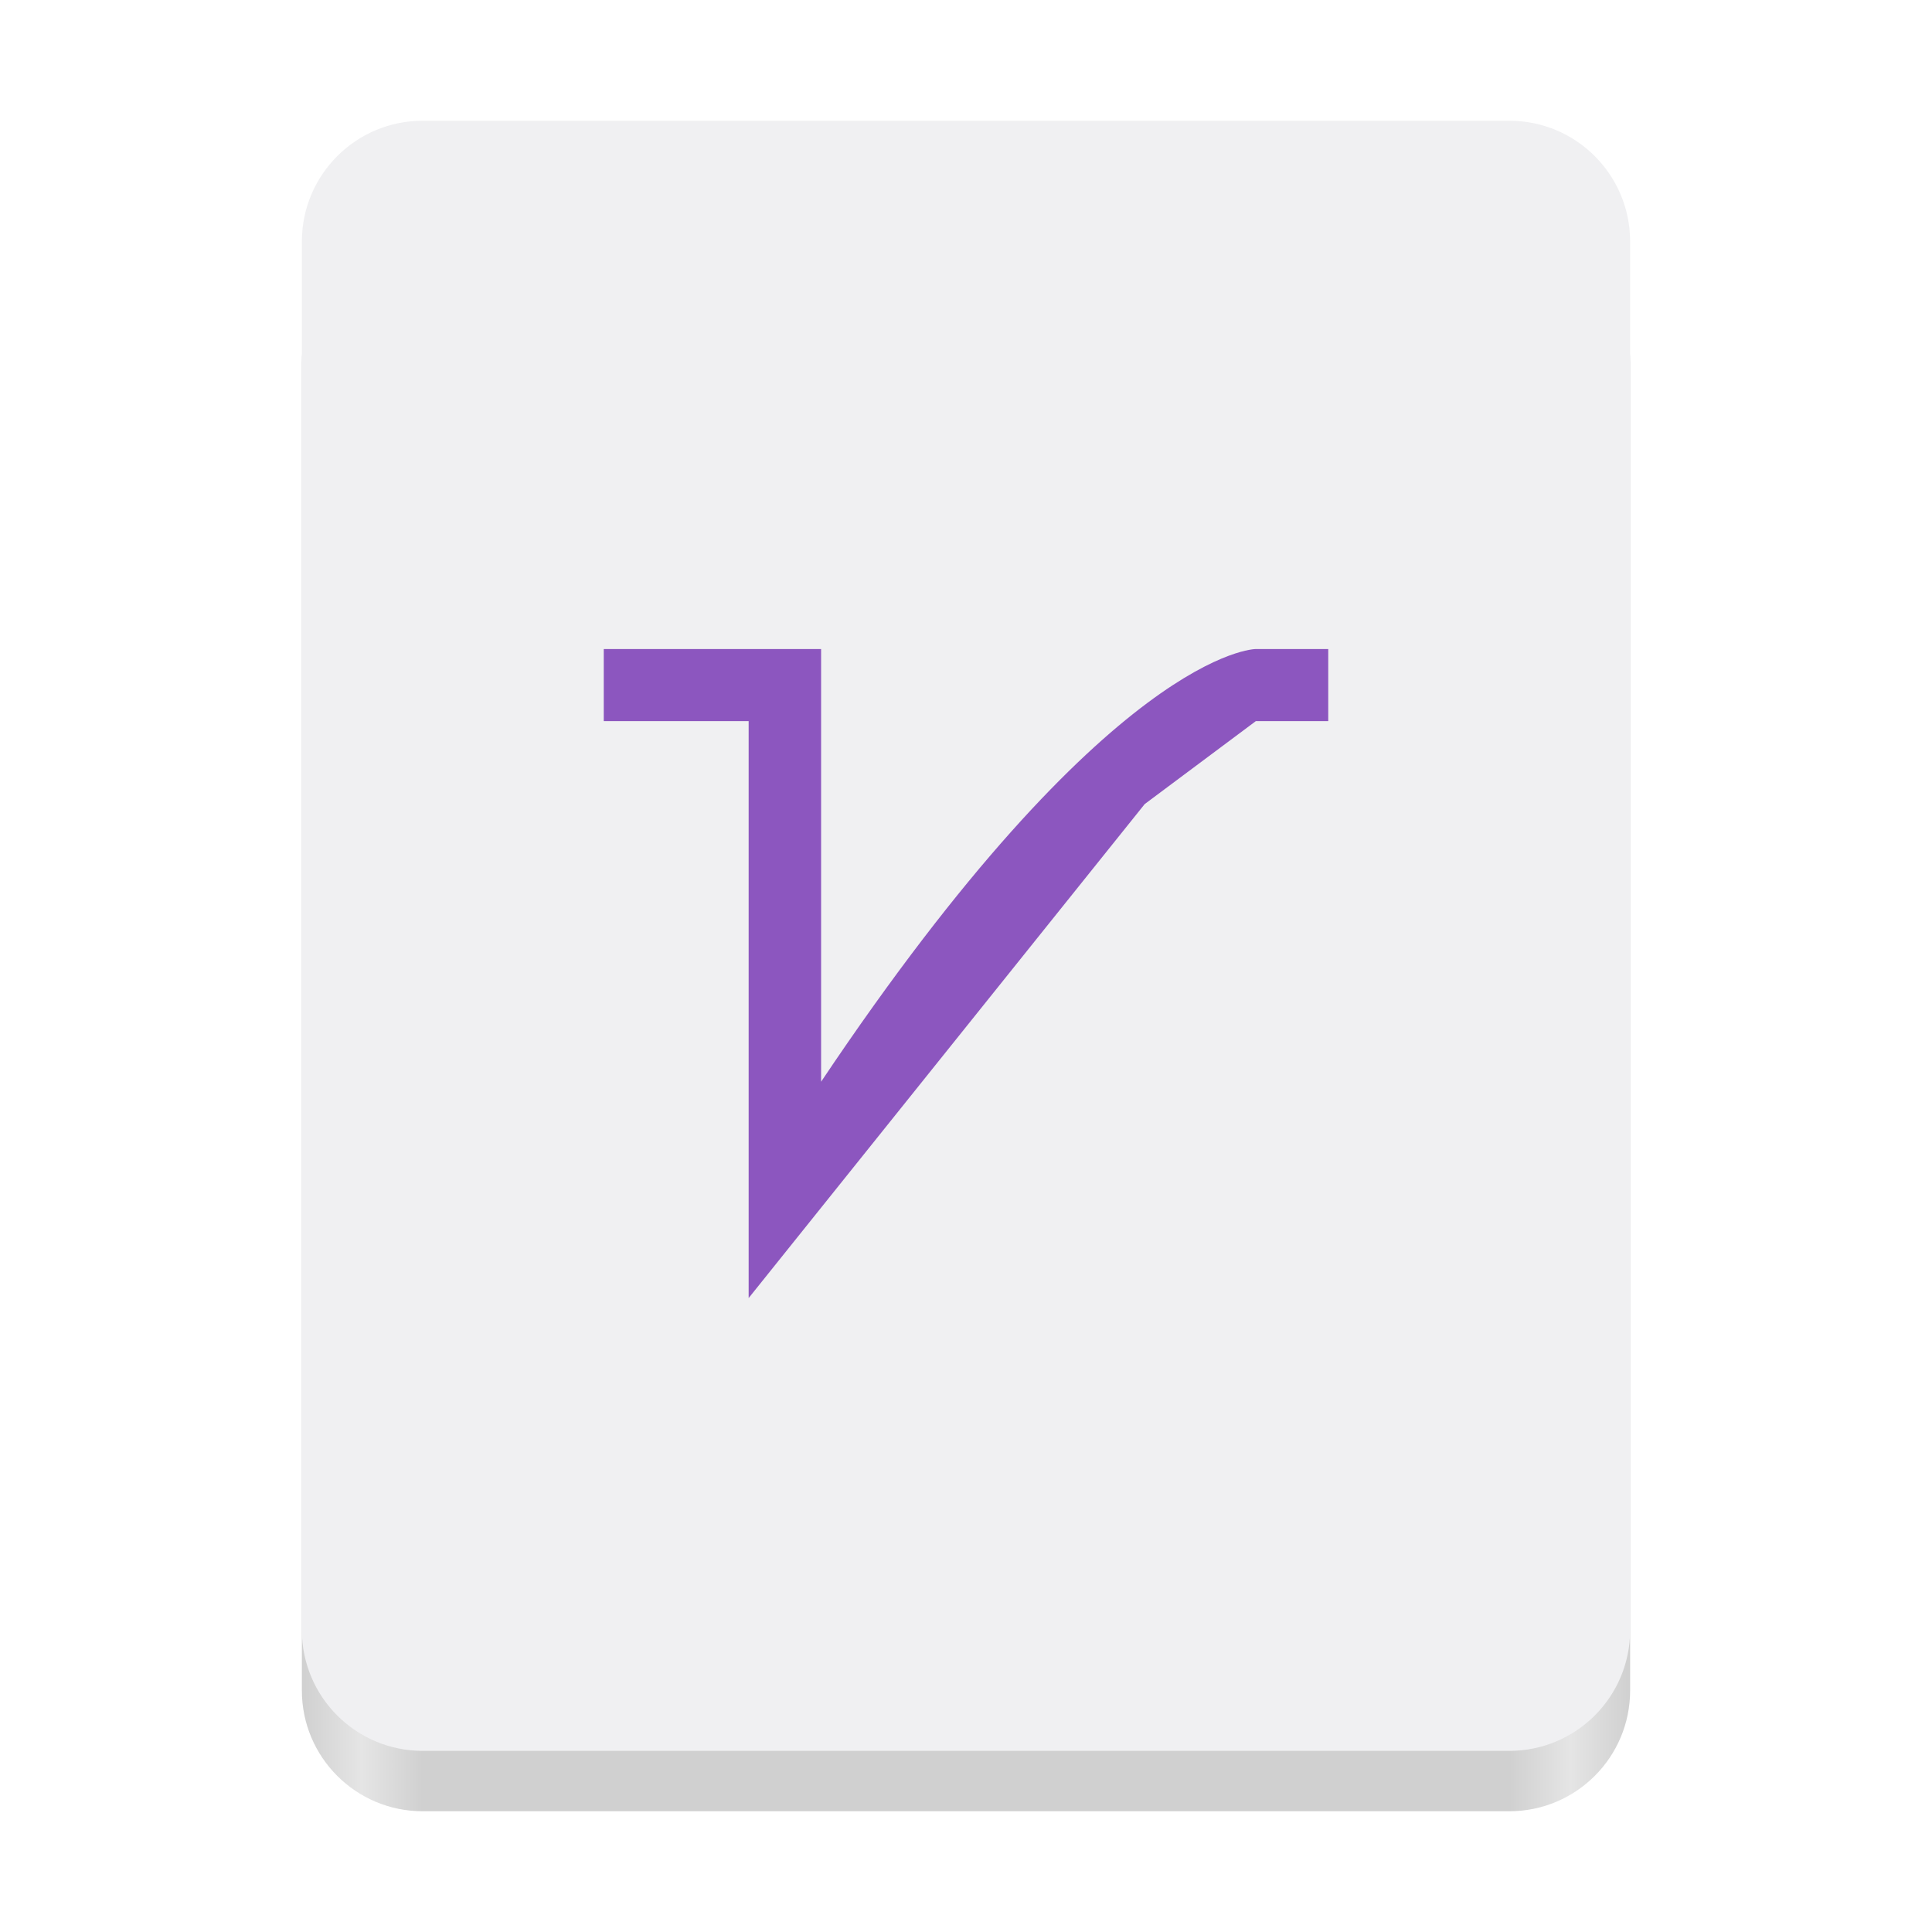
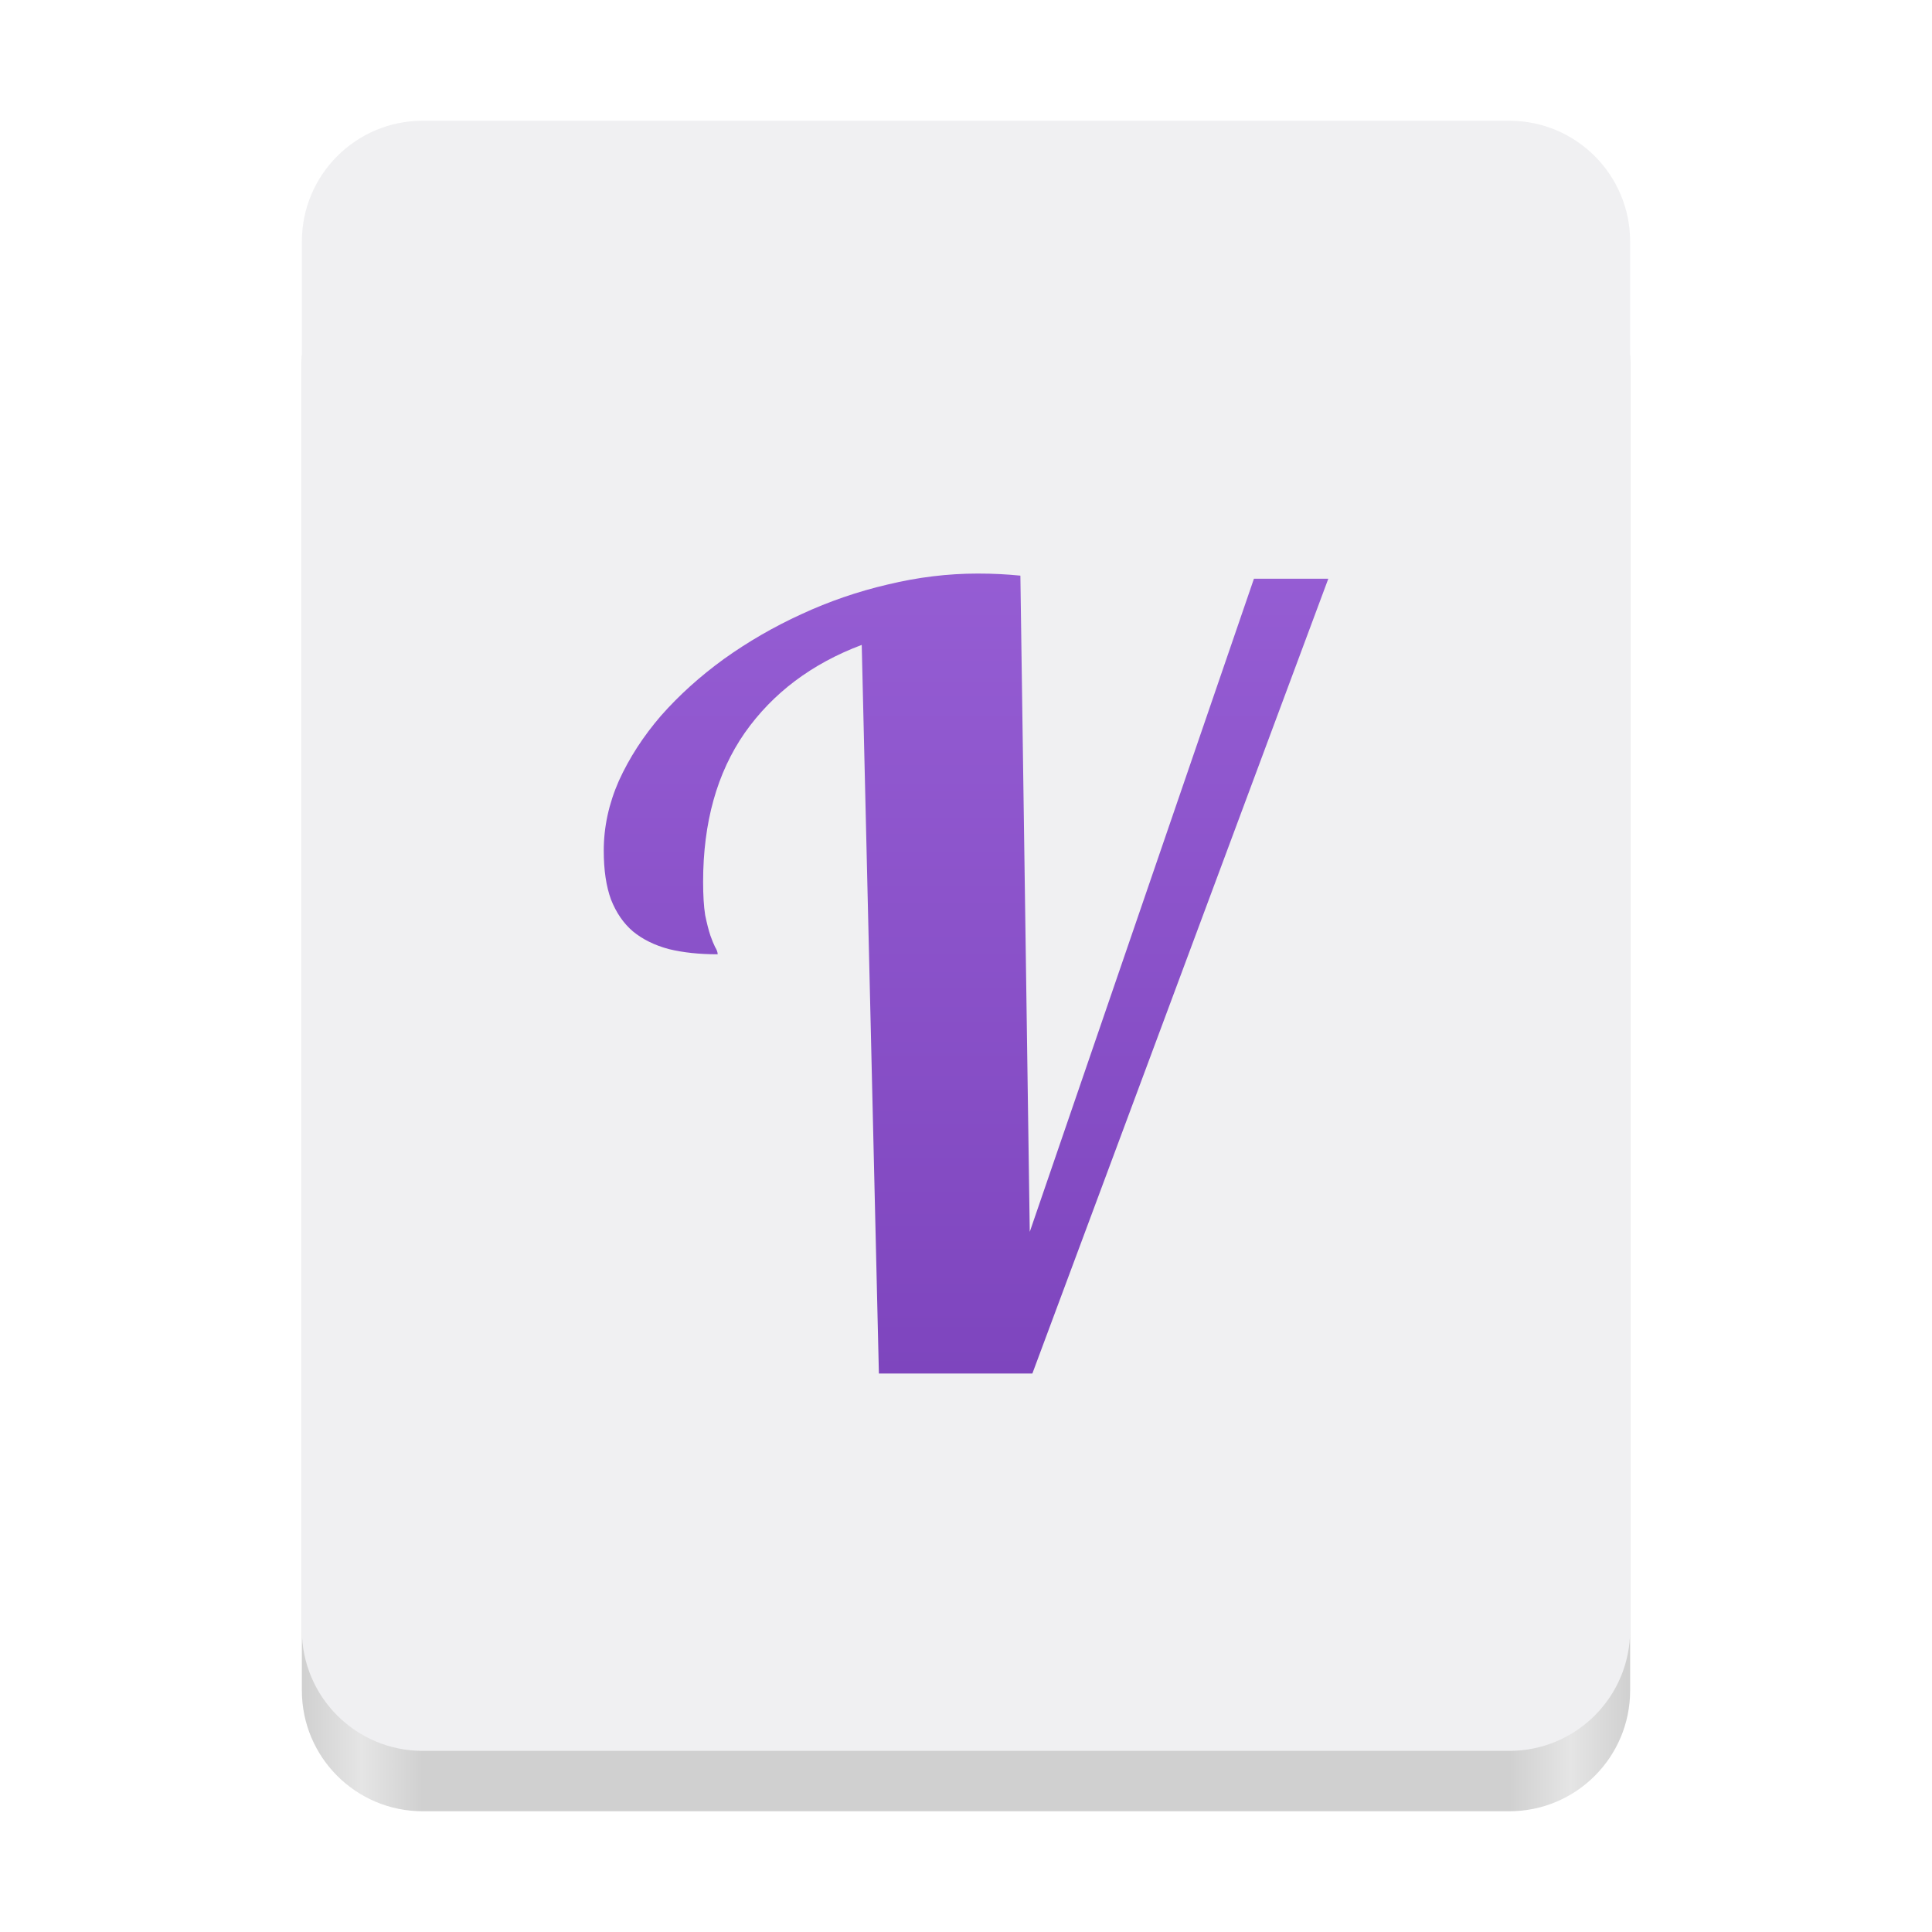
- <svg xmlns="http://www.w3.org/2000/svg" height="128px" viewBox="0 0 128 128" width="128px" version="1.1" id="svg49">
-   <defs id="defs53" />
+ <svg xmlns="http://www.w3.org/2000/svg" xmlns:xlink="http://www.w3.org/1999/xlink" height="128px" viewBox="0 0 128 128" width="128px" version="1.1" id="svg49">
+   <defs id="defs53">
+     <linearGradient gradientUnits="userSpaceOnUse" y2="58.626" x2="30.977" y1="0.755" x1="30.977" id="linearGradient856" xlink:href="#linearGradient854" />
+     <linearGradient id="linearGradient854">
+       <stop id="stop850" offset="0" style="stop-color:#a56de2;stop-opacity:1" />
+       <stop id="stop852" offset="1" style="stop-color:#7239b3;stop-opacity:1" />
+     </linearGradient>
+     <linearGradient xlink:href="#linearGradient854" id="linearGradient1009" gradientUnits="userSpaceOnUse" x1="30.977" y1="0.755" x2="30.977" y2="58.626" />
+   </defs>
  <linearGradient id="a" gradientTransform="matrix(0.196428 0 0 0.342105 2.59702 273.7399)" gradientUnits="userSpaceOnUse" x1="88.596" x2="536.596" y1="-449.394" y2="-449.394">
    <stop offset="0" stop-color="#deddda" id="stop2" style="stop-color:#d0d0d0;stop-opacity:1" />
    <stop offset="0.045" stop-color="#eeeeec" id="stop4" style="stop-color:#e5e5e5;stop-opacity:1" />
    <stop offset="0.091" stop-color="#deddda" id="stop6" style="stop-color:#d0d0d0;stop-opacity:1" />
    <stop offset="0.909" stop-color="#deddda" id="stop8" style="stop-color:#d0d0d0;stop-opacity:1" />
    <stop offset="0.955" stop-color="#eeeeec" id="stop10" style="stop-color:#e5e5e5;stop-opacity:1" />
    <stop offset="1" stop-color="#c0bfbc" id="stop12" style="stop-color:#d0d0d0;stop-opacity:1" />
  </linearGradient>
  <linearGradient id="b" gradientUnits="userSpaceOnUse" x1="58.999" x2="69" y1="64" y2="64">
    <stop offset="0" stop-color="#9a9996" id="stop15" style="stop-color:#a5a5a5;stop-opacity:1" />
    <stop offset="1" stop-color="#77767b" id="stop17" style="stop-color:#5e5e5e;stop-opacity:1" />
  </linearGradient>
  <linearGradient id="c" gradientTransform="matrix(1 0 0 0.850001 0 -135.9253)" gradientUnits="userSpaceOnUse" x1="48" x2="80" y1="275.5" y2="275.5">
    <stop offset="0" stop-color="#e8e7e4" id="stop20" style="stop-color:#e5e5e5;stop-opacity:1" />
    <stop offset="0.511" stop-color="#ffffff" id="stop22" style="stop-color:#f0f0f2;stop-opacity:1" />
    <stop offset="1" stop-color="#c2bfba" id="stop24" style="stop-color:#c2c2c2;stop-opacity:1" />
  </linearGradient>
  <path d="m 28 16 h 72 c 4.418 0 8 3.582 8 8 v 88 c 0 4.418 -3.582 8 -8 8 h -72 c -4.418 0 -8 -3.582 -8 -8 v -88 c 0 -4.418 3.582 -8 8 -8 z m 0 0" fill="url(#a)" id="path27" />
  <path d="m 28 8 h 72 c 4.418 0 8 3.582 8 8 v 92 c 0 4.418 -3.582 8 -8 8 h -72 c -4.418 0 -8 -3.582 -8 -8 v -92 c 0 -4.418 3.582 -8 8 -8 z m 0 0" fill="#f6f5f4" id="path29" style="fill:#f0f0f2" />
-   <path style="fill:#8c56bf;stroke:none;stroke-width:1px;stroke-linecap:butt;stroke-linejoin:miter;stroke-opacity:1" d="m 40,43 v 4.778 h 9.6 V 86 L 75.84,53.272 83.2,47.778 H 88 V 43 h -4.8 c 0,0 -9.6,0 -28.8,28.667 V 43 Z" id="path954" />
+   <g id="text4203" style="color:#000000;font-style:normal;font-variant:normal;font-weight:normal;font-stretch:normal;font-size:35px;line-height:125%;font-family:Lobster;-inkscape-font-specification:Lobster;text-align:center;letter-spacing:0px;word-spacing:0px;text-anchor:middle;clip-rule:nonzero;display:inline;overflow:visible;visibility:visible;isolation:auto;mix-blend-mode:normal;color-interpolation:sRGB;color-interpolation-filters:linearRGB;solid-color:#000000;solid-opacity:1;fill:url(#linearGradient856);fill-opacity:1;fill-rule:nonzero;stroke:none;stroke-width:1;stroke-linecap:butt;stroke-linejoin:miter;stroke-miterlimit:4;stroke-dasharray:none;stroke-dashoffset:0;stroke-opacity:1;color-rendering:auto;image-rendering:auto;shape-rendering:auto;text-rendering:auto;enable-background:accumulate" transform="matrix(2.016285,0,0,2.019048,1.494996,-0.1095216)">
+     <path id="path4171" style="color:#000000;clip-rule:nonzero;display:inline;overflow:visible;visibility:visible;isolation:auto;mix-blend-mode:normal;color-interpolation:sRGB;color-interpolation-filters:linearRGB;solid-color:#000000;solid-opacity:1;fill:url(#linearGradient1009);fill-opacity:1;fill-rule:nonzero;stroke-width:1;stroke-linecap:butt;stroke-linejoin:miter;stroke-miterlimit:4;stroke-dasharray:none;stroke-dashoffset:0;stroke-opacity:1;color-rendering:auto;image-rendering:auto;shape-rendering:auto;text-rendering:auto;enable-background:accumulate" d="M 28.138,45.125 27.574,21.216 q -2.461,0.923 -3.845,2.888 -1.367,1.965 -1.367,4.888 0,0.667 0.068,1.094 0.085,0.41 0.171,0.667 0.085,0.239 0.154,0.376 0.085,0.137 0.085,0.239 -0.906,0 -1.606,-0.171 -0.701,-0.188 -1.179,-0.581 Q 19.593,30.223 19.336,29.573 19.097,28.924 19.097,27.967 q 0,-1.162 0.496,-2.29 0.513,-1.128 1.384,-2.136 0.889,-1.008 2.068,-1.863 1.196,-0.854 2.546,-1.47 1.367,-0.632 2.837,-0.974 1.487,-0.359 2.957,-0.359 0.393,0 0.718,0.017 0.342,0.017 0.684,0.051 l 0.308,21.533 7.366,-21.431 h 2.444 l -9.724,26.079 z" />
+   </g>
</svg>
